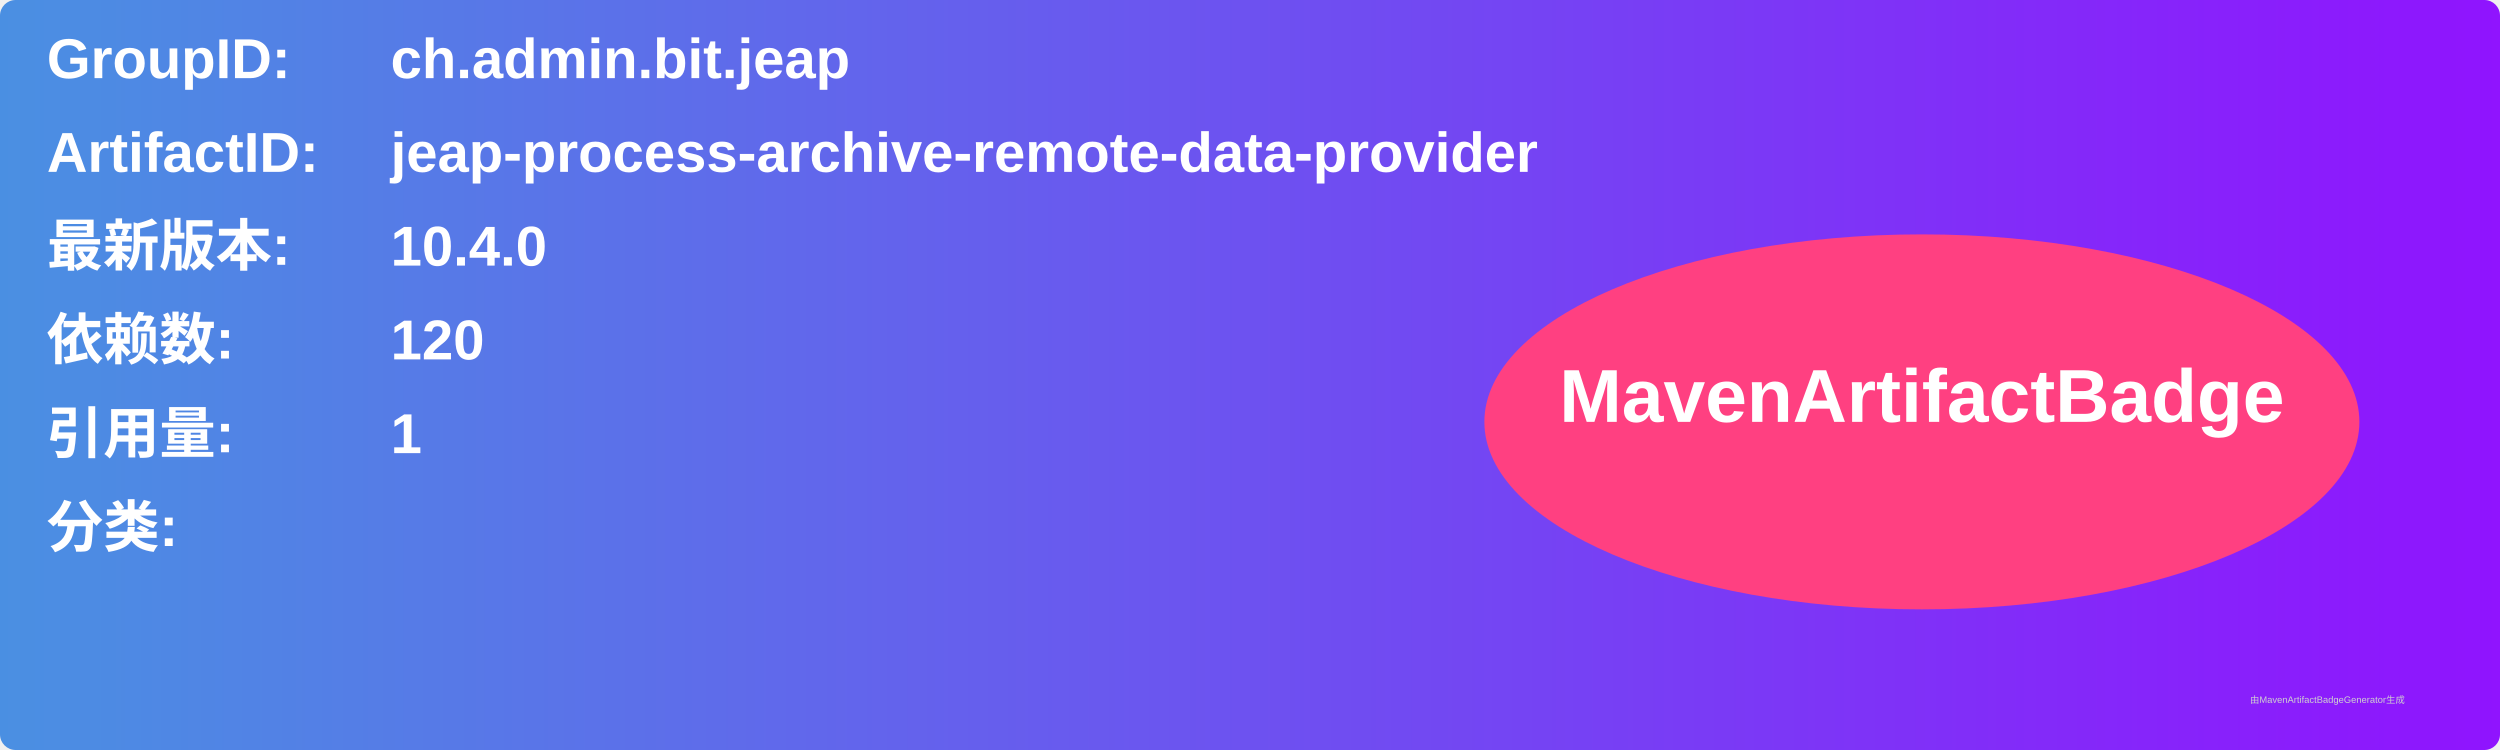
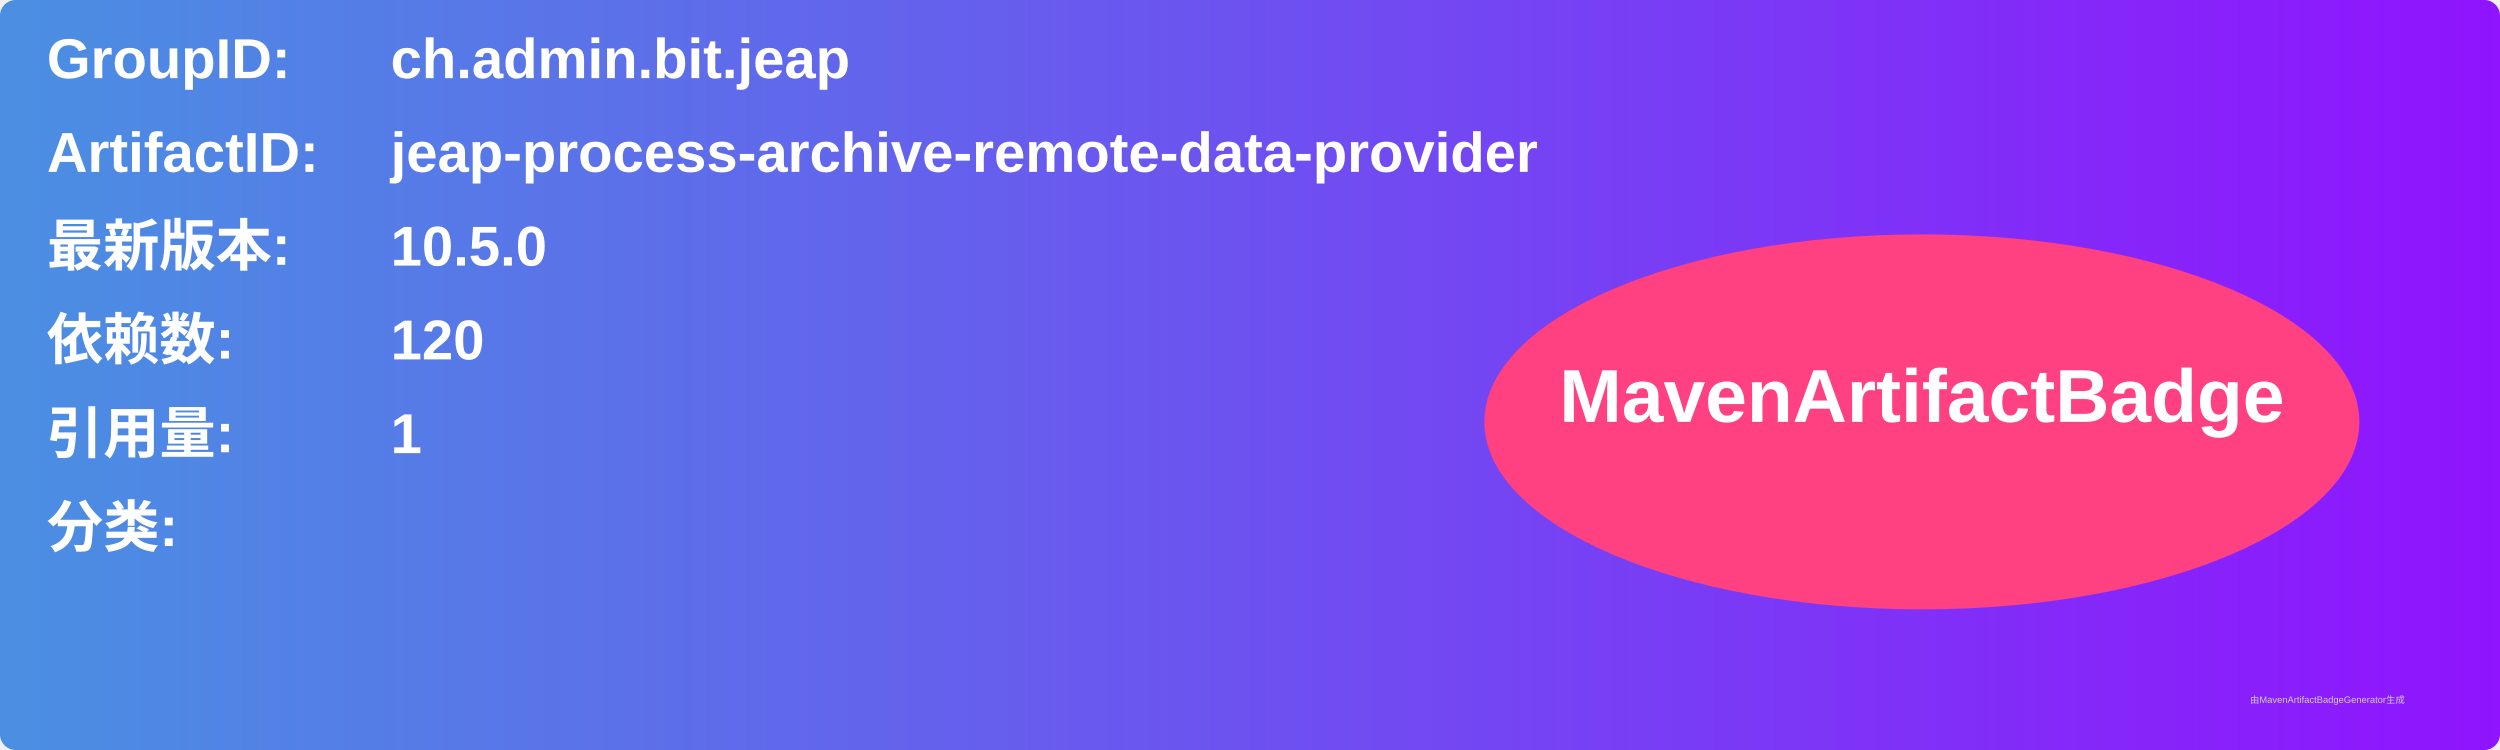
<svg xmlns="http://www.w3.org/2000/svg" width="800" height="240" viewBox="0 0 800 240">
  <linearGradient id="grad" x1="0%" y1="0%" x2="100%" y2="0%">
    <stop offset="0%" stop-color="#4a90e2" />
    <stop offset="100%" stop-color="#9013fe" />
  </linearGradient>
  <rect width="100%" height="100%" rx="5" ry="5" fill="url(#grad)" />
  <g transform="translate(15, 15)">
    <text x="0" y="10" font-family="Arial" font-size="18" fill="white" font-weight="bold" width="260">GroupID:</text>
    <text x="110" y="10" font-family="Arial" font-size="18" fill="white" font-weight="bold" width="460">ch.admin.bit.jeap</text>
    <text x="0" y="40" font-family="Arial" font-size="18" fill="white" font-weight="bold" width="260">ArtifactID:</text>
    <text x="110" y="40" font-family="Arial" font-size="18" fill="white" font-weight="bold" width="460">jeap-process-archive-remote-data-provider</text>
    <text x="0" y="70" font-family="Arial" font-size="18" fill="white" font-weight="bold">最新版本:</text>
    <text x="110" y="70" font-family="Arial" font-size="18" fill="white" font-weight="bold">
-       <tspan font-weight="bold">10.4.0</tspan>
+       <tspan font-weight="bold">10.5.0</tspan>
    </text>
    <text x="0" y="100" font-family="Arial" font-size="18" fill="white" font-weight="bold">依赖数: </text>
    <text x="110" y="100" font-family="Arial" font-size="18" fill="white">
      <tspan font-weight="bold">120</tspan>
    </text>
    <text x="0" y="130" font-family="Arial" font-size="18" fill="white" font-weight="bold">引用量: </text>
    <text x="110" y="130" font-family="Arial" font-size="18" fill="white">
      <tspan font-weight="bold">1</tspan>
    </text>
    <text x="0" y="160" font-family="Arial" font-size="18" fill="white" font-weight="bold">分类:</text>
    <text x="10" y="190" font-family="Arial" font-size="10" fill="white">
      <tspan font-weight="bold" />
    </text>
    <ellipse cx="600" cy="120" rx="140" ry="60" fill="#ff4081" />
    <text x="600" y="120" text-anchor="middle" font-family="Arial" font-size="24" fill="white" font-weight="bold">MavenArtifactBadge</text>
  </g>
  <text x="720" y="225" font-family="Arial" font-size="3" fill="#d0d0d0">由MavenArtifactBadgeGenerator生成</text>
</svg>
